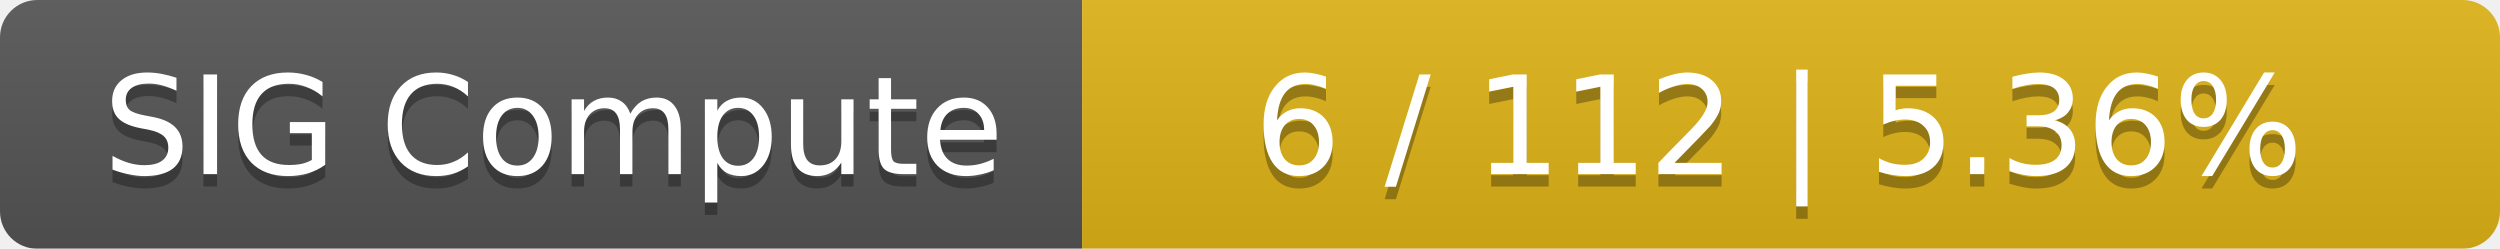
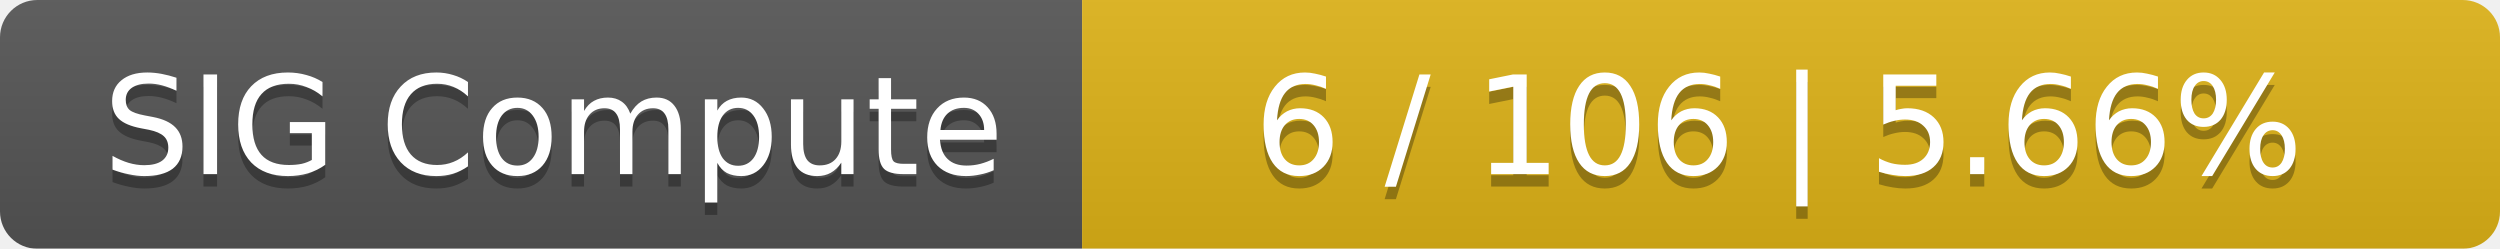
<svg xmlns="http://www.w3.org/2000/svg" width="201" height="20">
  <linearGradient id="smooth" x2="0" y2="100%">
    <stop offset="0" stop-color="#bbb" stop-opacity=".1" />
    <stop offset="1" stop-opacity=".1" />
  </linearGradient>
  <mask id="round">
    <rect width="201" height="20" rx="3" fill="#fff" />
  </mask>
  <g mask="url(#round)">
    <rect width="87" height="20" fill="#555" />
    <rect x="87" width="114" height="20" fill="#dfb317" />
    <rect width="201" height="20" fill="url(#smooth)" />
  </g>
  <g fill="#fff" text-anchor="middle" font-family="DejaVu Sans,Verdana,Geneva,sans-serif" font-size="11">
    <text x="44.5" y="15" fill="#010101" fill-opacity=".3">SIG Compute</text>
    <text x="44.5" y="14">SIG Compute</text>
-     <text x="143" y="15" fill="#010101" fill-opacity=".3">6 / 112    |    5.36%</text>
-     <text x="143" y="14">6 / 112    |    5.36%</text>
+     <text x="143" y="15" fill="#010101" fill-opacity=".3">6 / 106    |    5.66%</text>
+     <text x="143" y="14">6 / 106    |    5.66%</text>
  </g>
</svg>
